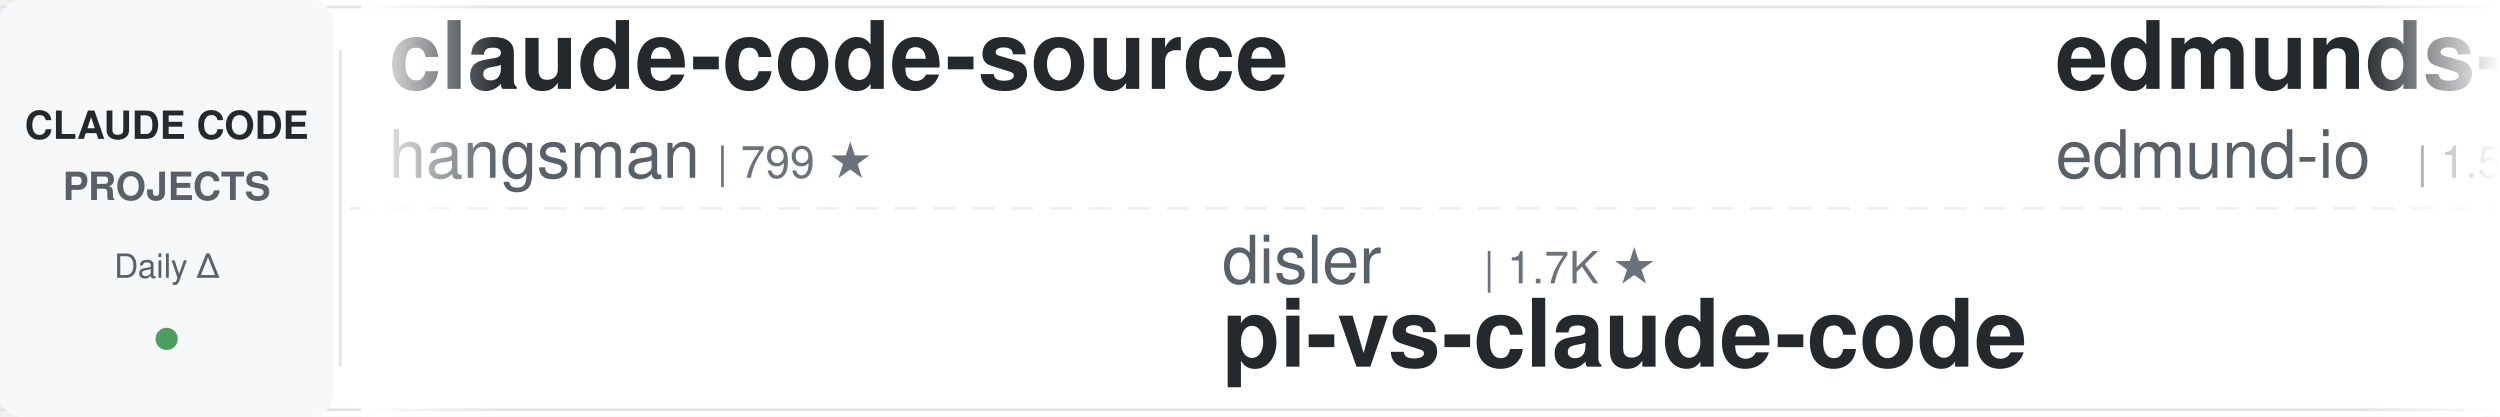
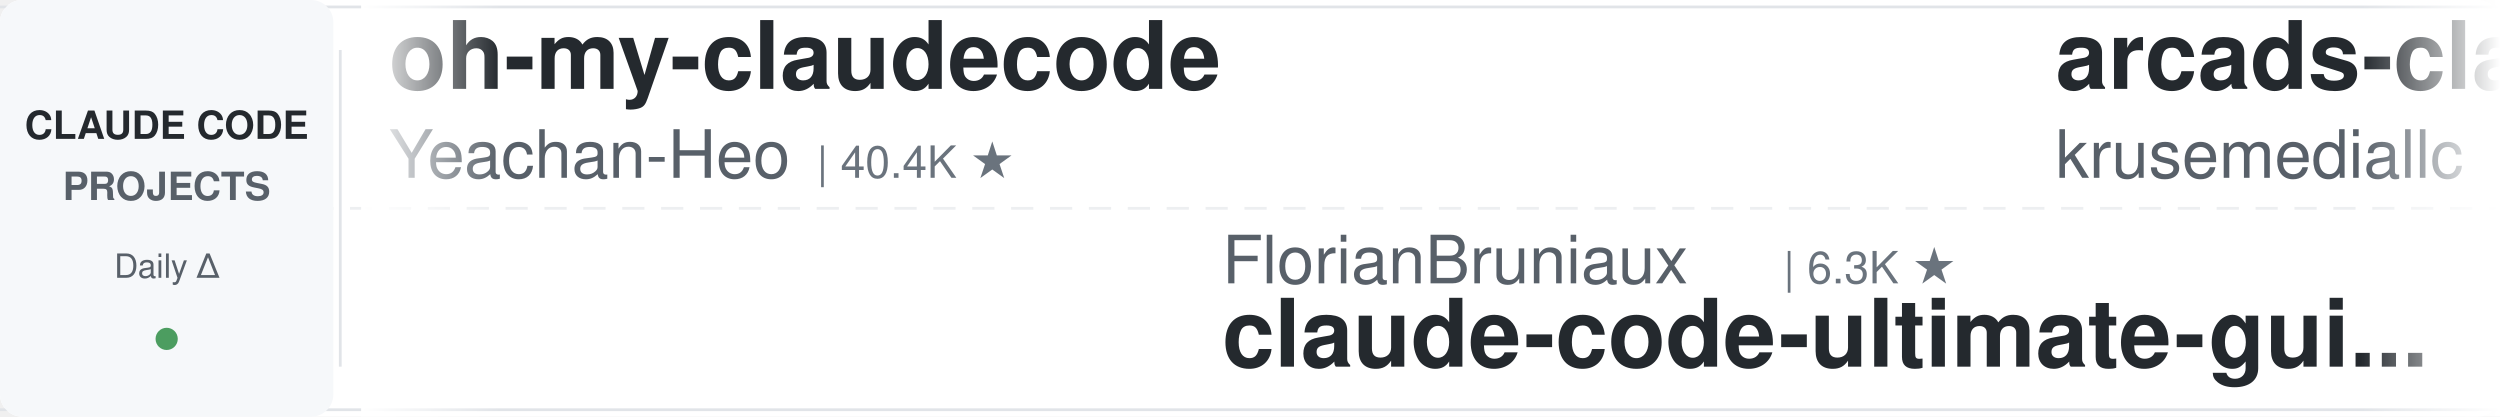
<svg xmlns="http://www.w3.org/2000/svg" width="900" height="150">
  <defs>
    <linearGradient id="leftFade" x1="0%" y1="0%" x2="100%" y2="0%">
      <stop offset="0%" style="stop-color:#ffffff;stop-opacity:1" />
      <stop offset="100%" style="stop-color:#ffffff;stop-opacity:0" />
    </linearGradient>
    <linearGradient id="rightFade" x1="0%" y1="0%" x2="100%" y2="0%">
      <stop offset="0%" style="stop-color:#ffffff;stop-opacity:0" />
      <stop offset="100%" style="stop-color:#ffffff;stop-opacity:1" />
    </linearGradient>
  </defs>
  <rect width="900" height="150" fill="#ffffff" rx="8" />
  <rect x="0" y="2" width="900" height="1" fill="#e1e4e8" />
  <rect x="0" y="147" width="900" height="1" fill="#e1e4e8" />
  <line x1="0" y1="75" x2="900" y2="75" stroke="#e1e4e8" stroke-width="1" stroke-dasharray="8 6" opacity="0.6" />
  <rect x="0" y="0" width="120" height="150" fill="#f6f8fa" rx="8" />
  <text x="60" y="50" font-family="-apple-system, BlinkMacSystemFont, 'Segoe UI', Helvetica, Arial, sans-serif" font-size="14" font-weight="600" fill="#24292e" text-anchor="middle">CLAUDE CODE</text>
  <text x="60" y="72" font-family="-apple-system, BlinkMacSystemFont, 'Segoe UI', Helvetica, Arial, sans-serif" font-size="14" font-weight="600" fill="#586069" text-anchor="middle">PROJECTS</text>
  <text x="60" y="100" font-family="-apple-system, BlinkMacSystemFont, 'Segoe UI', Helvetica, Arial, sans-serif" font-size="12" font-weight="500" fill="#586069" text-anchor="middle">Daily Δ</text>
  <circle cx="60" cy="122" r="4" fill="#22863a" opacity="0.8" />
  <rect x="122" y="18" width="1" height="114" fill="#e1e4e8" />
  <clipPath id="tickerClip">
    <rect x="130" y="0" width="770" height="150" />
  </clipPath>
  <g clip-path="url(#tickerClip)">
    <g id="tickerItems">
      <animateTransform attributeName="transform" attributeType="XML" type="translate" from="0 0" to="-3000 0" dur="54s" repeatCount="indefinite" />
      <g transform="translate(0, 0)">
-         <text x="140" y="32" font-family="-apple-system, BlinkMacSystemFont, 'Segoe UI', Helvetica, Arial, sans-serif" font-size="34" font-weight="600" fill="#24292e">claude-code-source</text>
-         <text x="140" y="64" font-family="-apple-system, BlinkMacSystemFont, 'Segoe UI', Helvetica, Arial, sans-serif" font-size="24" font-weight="400" fill="#586069">hangsman</text>
-         <text x="258" y="64" font-family="-apple-system, BlinkMacSystemFont, 'Segoe UI', Helvetica, Arial, sans-serif" font-size="16" font-weight="500" fill="#6a737d">| 799 ★</text>
+         <text x="140" y="32" font-family="-apple-system, BlinkMacSystemFont, 'Segoe UI', Helvetica, Arial, sans-serif" font-size="34" font-weight="600" fill="#24292e">oh-my-claudecode</text>
+         <text x="140" y="64" font-family="-apple-system, BlinkMacSystemFont, 'Segoe UI', Helvetica, Arial, sans-serif" font-size="24" font-weight="400" fill="#586069">Yeachan-Heo</text>
+         <text x="294" y="64" font-family="-apple-system, BlinkMacSystemFont, 'Segoe UI', Helvetica, Arial, sans-serif" font-size="16" font-weight="500" fill="#6a737d">| 40.4K ★</text>
      </g>
      <g transform="translate(300, 0)">
-         <text x="140" y="102" font-family="-apple-system, BlinkMacSystemFont, 'Segoe UI', Helvetica, Arial, sans-serif" font-size="24" font-weight="400" fill="#586069">disler</text>
-         <text x="234" y="102" font-family="-apple-system, BlinkMacSystemFont, 'Segoe UI', Helvetica, Arial, sans-serif" font-size="16" font-weight="500" fill="#6a737d">| 1.7K ★</text>
-         <text x="140" y="132" font-family="-apple-system, BlinkMacSystemFont, 'Segoe UI', Helvetica, Arial, sans-serif" font-size="34" font-weight="600" fill="#24292e">pi-vs-claude-code</text>
+         <text x="140" y="102" font-family="-apple-system, BlinkMacSystemFont, 'Segoe UI', Helvetica, Arial, sans-serif" font-size="24" font-weight="400" fill="#586069">FlorianBruniaux</text>
+         <text x="342" y="102" font-family="-apple-system, BlinkMacSystemFont, 'Segoe UI', Helvetica, Arial, sans-serif" font-size="16" font-weight="500" fill="#6a737d">| 6.3K ★</text>
+         <text x="140" y="132" font-family="-apple-system, BlinkMacSystemFont, 'Segoe UI', Helvetica, Arial, sans-serif" font-size="34" font-weight="600" fill="#24292e">claude-code-ultimate-gui...</text>
      </g>
      <g transform="translate(600, 0)">
-         <text x="140" y="32" font-family="-apple-system, BlinkMacSystemFont, 'Segoe UI', Helvetica, Arial, sans-serif" font-size="34" font-weight="600" fill="#24292e">edmunds-claude-code</text>
-         <text x="140" y="64" font-family="-apple-system, BlinkMacSystemFont, 'Segoe UI', Helvetica, Arial, sans-serif" font-size="24" font-weight="400" fill="#586069">edmund-io</text>
-         <text x="270" y="64" font-family="-apple-system, BlinkMacSystemFont, 'Segoe UI', Helvetica, Arial, sans-serif" font-size="16" font-weight="500" fill="#6a737d">| 1.5K ★</text>
+         <text x="140" y="32" font-family="-apple-system, BlinkMacSystemFont, 'Segoe UI', Helvetica, Arial, sans-serif" font-size="34" font-weight="600" fill="#24292e">arcads-claude-code</text>
+         <text x="140" y="64" font-family="-apple-system, BlinkMacSystemFont, 'Segoe UI', Helvetica, Arial, sans-serif" font-size="24" font-weight="400" fill="#586069">krusemediallc</text>
+         <text x="318" y="64" font-family="-apple-system, BlinkMacSystemFont, 'Segoe UI', Helvetica, Arial, sans-serif" font-size="16" font-weight="500" fill="#6a737d">| 1.6K ★</text>
      </g>
      <g transform="translate(900, 0)">
-         <text x="140" y="102" font-family="-apple-system, BlinkMacSystemFont, 'Segoe UI', Helvetica, Arial, sans-serif" font-size="24" font-weight="400" fill="#586069">zebbern</text>
-         <text x="246" y="102" font-family="-apple-system, BlinkMacSystemFont, 'Segoe UI', Helvetica, Arial, sans-serif" font-size="16" font-weight="500" fill="#6a737d">| 4.7K ★</text>
-         <text x="140" y="132" font-family="-apple-system, BlinkMacSystemFont, 'Segoe UI', Helvetica, Arial, sans-serif" font-size="34" font-weight="600" fill="#24292e">claude-code-guide</text>
+         <text x="140" y="102" font-family="-apple-system, BlinkMacSystemFont, 'Segoe UI', Helvetica, Arial, sans-serif" font-size="24" font-weight="400" fill="#586069">JrCx7scC</text>
+         <text x="258" y="102" font-family="-apple-system, BlinkMacSystemFont, 'Segoe UI', Helvetica, Arial, sans-serif" font-size="16" font-weight="500" fill="#6a737d">| 375 ★</text>
+         <text x="140" y="132" font-family="-apple-system, BlinkMacSystemFont, 'Segoe UI', Helvetica, Arial, sans-serif" font-size="34" font-weight="600" fill="#24292e">claude-code-source</text>
      </g>
      <g transform="translate(1200, 0)">
-         <text x="140" y="32" font-family="-apple-system, BlinkMacSystemFont, 'Segoe UI', Helvetica, Arial, sans-serif" font-size="34" font-weight="600" fill="#24292e">claude-code-tudou</text>
-         <text x="140" y="64" font-family="-apple-system, BlinkMacSystemFont, 'Segoe UI', Helvetica, Arial, sans-serif" font-size="24" font-weight="400" fill="#586069">AICoderTudou</text>
-         <text x="306" y="64" font-family="-apple-system, BlinkMacSystemFont, 'Segoe UI', Helvetica, Arial, sans-serif" font-size="16" font-weight="500" fill="#6a737d">| 491 ★</text>
+         <text x="140" y="32" font-family="-apple-system, BlinkMacSystemFont, 'Segoe UI', Helvetica, Arial, sans-serif" font-size="34" font-weight="600" fill="#24292e">claude-code-transcripts</text>
+         <text x="140" y="64" font-family="-apple-system, BlinkMacSystemFont, 'Segoe UI', Helvetica, Arial, sans-serif" font-size="24" font-weight="400" fill="#586069">simonw</text>
+         <text x="234" y="64" font-family="-apple-system, BlinkMacSystemFont, 'Segoe UI', Helvetica, Arial, sans-serif" font-size="16" font-weight="500" fill="#6a737d">| 1.7K ★</text>
      </g>
      <g transform="translate(1500, 0)">
-         <text x="140" y="102" font-family="-apple-system, BlinkMacSystemFont, 'Segoe UI', Helvetica, Arial, sans-serif" font-size="24" font-weight="400" fill="#586069">lorryjovens-hub</text>
-         <text x="342" y="102" font-family="-apple-system, BlinkMacSystemFont, 'Segoe UI', Helvetica, Arial, sans-serif" font-size="16" font-weight="500" fill="#6a737d">| 1.7K ★</text>
-         <text x="140" y="132" font-family="-apple-system, BlinkMacSystemFont, 'Segoe UI', Helvetica, Arial, sans-serif" font-size="34" font-weight="600" fill="#24292e">claude-code-rust</text>
+         <text x="140" y="102" font-family="-apple-system, BlinkMacSystemFont, 'Segoe UI', Helvetica, Arial, sans-serif" font-size="24" font-weight="400" fill="#586069">feiskyer</text>
+         <text x="258" y="102" font-family="-apple-system, BlinkMacSystemFont, 'Segoe UI', Helvetica, Arial, sans-serif" font-size="16" font-weight="500" fill="#6a737d">| 1.7K ★</text>
+         <text x="140" y="132" font-family="-apple-system, BlinkMacSystemFont, 'Segoe UI', Helvetica, Arial, sans-serif" font-size="34" font-weight="600" fill="#24292e">claude-code-settings</text>
      </g>
      <g transform="translate(1800, 0)">
-         <text x="140" y="32" font-family="-apple-system, BlinkMacSystemFont, 'Segoe UI', Helvetica, Arial, sans-serif" font-size="34" font-weight="600" fill="#24292e">Dive-into-Claude-Code</text>
-         <text x="140" y="64" font-family="-apple-system, BlinkMacSystemFont, 'Segoe UI', Helvetica, Arial, sans-serif" font-size="24" font-weight="400" fill="#586069">VILA-Lab</text>
-         <text x="258" y="64" font-family="-apple-system, BlinkMacSystemFont, 'Segoe UI', Helvetica, Arial, sans-serif" font-size="16" font-weight="500" fill="#6a737d">| 2.2K ★</text>
+         <text x="140" y="32" font-family="-apple-system, BlinkMacSystemFont, 'Segoe UI', Helvetica, Arial, sans-serif" font-size="34" font-weight="600" fill="#24292e">claude-code-harness</text>
+         <text x="140" y="64" font-family="-apple-system, BlinkMacSystemFont, 'Segoe UI', Helvetica, Arial, sans-serif" font-size="24" font-weight="400" fill="#586069">Chachamaru127</text>
+         <text x="318" y="64" font-family="-apple-system, BlinkMacSystemFont, 'Segoe UI', Helvetica, Arial, sans-serif" font-size="16" font-weight="500" fill="#6a737d">| 3.2K ★</text>
      </g>
      <g transform="translate(2100, 0)">
-         <text x="140" y="102" font-family="-apple-system, BlinkMacSystemFont, 'Segoe UI', Helvetica, Arial, sans-serif" font-size="24" font-weight="400" fill="#586069">Windy3f3f3f3f</text>
-         <text x="318" y="102" font-family="-apple-system, BlinkMacSystemFont, 'Segoe UI', Helvetica, Arial, sans-serif" font-size="16" font-weight="500" fill="#6a737d">| 2.8K ★</text>
-         <text x="140" y="132" font-family="-apple-system, BlinkMacSystemFont, 'Segoe UI', Helvetica, Arial, sans-serif" font-size="34" font-weight="600" fill="#24292e">claude-code-from-scratch</text>
+         <text x="140" y="102" font-family="-apple-system, BlinkMacSystemFont, 'Segoe UI', Helvetica, Arial, sans-serif" font-size="24" font-weight="400" fill="#586069">frankbria</text>
+         <text x="270" y="102" font-family="-apple-system, BlinkMacSystemFont, 'Segoe UI', Helvetica, Arial, sans-serif" font-size="16" font-weight="500" fill="#6a737d">| 9.7K ★</text>
+         <text x="140" y="132" font-family="-apple-system, BlinkMacSystemFont, 'Segoe UI', Helvetica, Arial, sans-serif" font-size="34" font-weight="600" fill="#24292e">ralph-claude-code</text>
      </g>
      <g transform="translate(2400, 0)">
-         <text x="140" y="32" font-family="-apple-system, BlinkMacSystemFont, 'Segoe UI', Helvetica, Arial, sans-serif" font-size="34" font-weight="600" fill="#24292e">claude-code-source</text>
-         <text x="140" y="64" font-family="-apple-system, BlinkMacSystemFont, 'Segoe UI', Helvetica, Arial, sans-serif" font-size="24" font-weight="400" fill="#586069">JrCx7scC</text>
-         <text x="258" y="64" font-family="-apple-system, BlinkMacSystemFont, 'Segoe UI', Helvetica, Arial, sans-serif" font-size="16" font-weight="500" fill="#6a737d">| 375 ★</text>
+         <text x="140" y="32" font-family="-apple-system, BlinkMacSystemFont, 'Segoe UI', Helvetica, Arial, sans-serif" font-size="34" font-weight="600" fill="#24292e">claude_codex_bridge</text>
+         <text x="140" y="64" font-family="-apple-system, BlinkMacSystemFont, 'Segoe UI', Helvetica, Arial, sans-serif" font-size="24" font-weight="400" fill="#586069">SeemSeam</text>
+         <text x="258" y="64" font-family="-apple-system, BlinkMacSystemFont, 'Segoe UI', Helvetica, Arial, sans-serif" font-size="16" font-weight="500" fill="#6a737d">| 3.6K ★</text>
      </g>
      <g transform="translate(2700, 0)">
-         <text x="140" y="102" font-family="-apple-system, BlinkMacSystemFont, 'Segoe UI', Helvetica, Arial, sans-serif" font-size="24" font-weight="400" fill="#586069">anthropics</text>
-         <text x="282" y="102" font-family="-apple-system, BlinkMacSystemFont, 'Segoe UI', Helvetica, Arial, sans-serif" font-size="16" font-weight="500" fill="#6a737d">| 6.6K ★</text>
-         <text x="140" y="132" font-family="-apple-system, BlinkMacSystemFont, 'Segoe UI', Helvetica, Arial, sans-serif" font-size="34" font-weight="600" fill="#24292e">claude-code-security-rev...</text>
+         <text x="140" y="102" font-family="-apple-system, BlinkMacSystemFont, 'Segoe UI', Helvetica, Arial, sans-serif" font-size="24" font-weight="400" fill="#586069">OneRedOak</text>
+         <text x="270" y="102" font-family="-apple-system, BlinkMacSystemFont, 'Segoe UI', Helvetica, Arial, sans-serif" font-size="16" font-weight="500" fill="#6a737d">| 3.9K ★</text>
+         <text x="140" y="132" font-family="-apple-system, BlinkMacSystemFont, 'Segoe UI', Helvetica, Arial, sans-serif" font-size="34" font-weight="600" fill="#24292e">claude-code-workflows</text>
      </g>
      <g transform="translate(3000, 0)">
-         <text x="140" y="32" font-family="-apple-system, BlinkMacSystemFont, 'Segoe UI', Helvetica, Arial, sans-serif" font-size="34" font-weight="600" fill="#24292e">claude-code-source</text>
-         <text x="140" y="64" font-family="-apple-system, BlinkMacSystemFont, 'Segoe UI', Helvetica, Arial, sans-serif" font-size="24" font-weight="400" fill="#586069">hangsman</text>
-         <text x="258" y="64" font-family="-apple-system, BlinkMacSystemFont, 'Segoe UI', Helvetica, Arial, sans-serif" font-size="16" font-weight="500" fill="#6a737d">| 799 ★</text>
+         <text x="140" y="32" font-family="-apple-system, BlinkMacSystemFont, 'Segoe UI', Helvetica, Arial, sans-serif" font-size="34" font-weight="600" fill="#24292e">oh-my-claudecode</text>
+         <text x="140" y="64" font-family="-apple-system, BlinkMacSystemFont, 'Segoe UI', Helvetica, Arial, sans-serif" font-size="24" font-weight="400" fill="#586069">Yeachan-Heo</text>
+         <text x="294" y="64" font-family="-apple-system, BlinkMacSystemFont, 'Segoe UI', Helvetica, Arial, sans-serif" font-size="16" font-weight="500" fill="#6a737d">| 40.4K ★</text>
      </g>
      <g transform="translate(3300, 0)">
-         <text x="140" y="102" font-family="-apple-system, BlinkMacSystemFont, 'Segoe UI', Helvetica, Arial, sans-serif" font-size="24" font-weight="400" fill="#586069">disler</text>
-         <text x="234" y="102" font-family="-apple-system, BlinkMacSystemFont, 'Segoe UI', Helvetica, Arial, sans-serif" font-size="16" font-weight="500" fill="#6a737d">| 1.7K ★</text>
-         <text x="140" y="132" font-family="-apple-system, BlinkMacSystemFont, 'Segoe UI', Helvetica, Arial, sans-serif" font-size="34" font-weight="600" fill="#24292e">pi-vs-claude-code</text>
+         <text x="140" y="102" font-family="-apple-system, BlinkMacSystemFont, 'Segoe UI', Helvetica, Arial, sans-serif" font-size="24" font-weight="400" fill="#586069">FlorianBruniaux</text>
+         <text x="342" y="102" font-family="-apple-system, BlinkMacSystemFont, 'Segoe UI', Helvetica, Arial, sans-serif" font-size="16" font-weight="500" fill="#6a737d">| 6.3K ★</text>
+         <text x="140" y="132" font-family="-apple-system, BlinkMacSystemFont, 'Segoe UI', Helvetica, Arial, sans-serif" font-size="34" font-weight="600" fill="#24292e">claude-code-ultimate-gui...</text>
      </g>
      <g transform="translate(3600, 0)">
-         <text x="140" y="32" font-family="-apple-system, BlinkMacSystemFont, 'Segoe UI', Helvetica, Arial, sans-serif" font-size="34" font-weight="600" fill="#24292e">edmunds-claude-code</text>
-         <text x="140" y="64" font-family="-apple-system, BlinkMacSystemFont, 'Segoe UI', Helvetica, Arial, sans-serif" font-size="24" font-weight="400" fill="#586069">edmund-io</text>
-         <text x="270" y="64" font-family="-apple-system, BlinkMacSystemFont, 'Segoe UI', Helvetica, Arial, sans-serif" font-size="16" font-weight="500" fill="#6a737d">| 1.5K ★</text>
+         <text x="140" y="32" font-family="-apple-system, BlinkMacSystemFont, 'Segoe UI', Helvetica, Arial, sans-serif" font-size="34" font-weight="600" fill="#24292e">arcads-claude-code</text>
+         <text x="140" y="64" font-family="-apple-system, BlinkMacSystemFont, 'Segoe UI', Helvetica, Arial, sans-serif" font-size="24" font-weight="400" fill="#586069">krusemediallc</text>
+         <text x="318" y="64" font-family="-apple-system, BlinkMacSystemFont, 'Segoe UI', Helvetica, Arial, sans-serif" font-size="16" font-weight="500" fill="#6a737d">| 1.6K ★</text>
      </g>
      <g transform="translate(3900, 0)">
-         <text x="140" y="102" font-family="-apple-system, BlinkMacSystemFont, 'Segoe UI', Helvetica, Arial, sans-serif" font-size="24" font-weight="400" fill="#586069">zebbern</text>
-         <text x="246" y="102" font-family="-apple-system, BlinkMacSystemFont, 'Segoe UI', Helvetica, Arial, sans-serif" font-size="16" font-weight="500" fill="#6a737d">| 4.7K ★</text>
-         <text x="140" y="132" font-family="-apple-system, BlinkMacSystemFont, 'Segoe UI', Helvetica, Arial, sans-serif" font-size="34" font-weight="600" fill="#24292e">claude-code-guide</text>
+         <text x="140" y="102" font-family="-apple-system, BlinkMacSystemFont, 'Segoe UI', Helvetica, Arial, sans-serif" font-size="24" font-weight="400" fill="#586069">JrCx7scC</text>
+         <text x="258" y="102" font-family="-apple-system, BlinkMacSystemFont, 'Segoe UI', Helvetica, Arial, sans-serif" font-size="16" font-weight="500" fill="#6a737d">| 375 ★</text>
+         <text x="140" y="132" font-family="-apple-system, BlinkMacSystemFont, 'Segoe UI', Helvetica, Arial, sans-serif" font-size="34" font-weight="600" fill="#24292e">claude-code-source</text>
      </g>
    </g>
  </g>
  <rect x="130" y="0" width="50" height="150" fill="url(#leftFade)" />
  <rect x="850" y="0" width="50" height="150" fill="url(#rightFade)" />
</svg>
